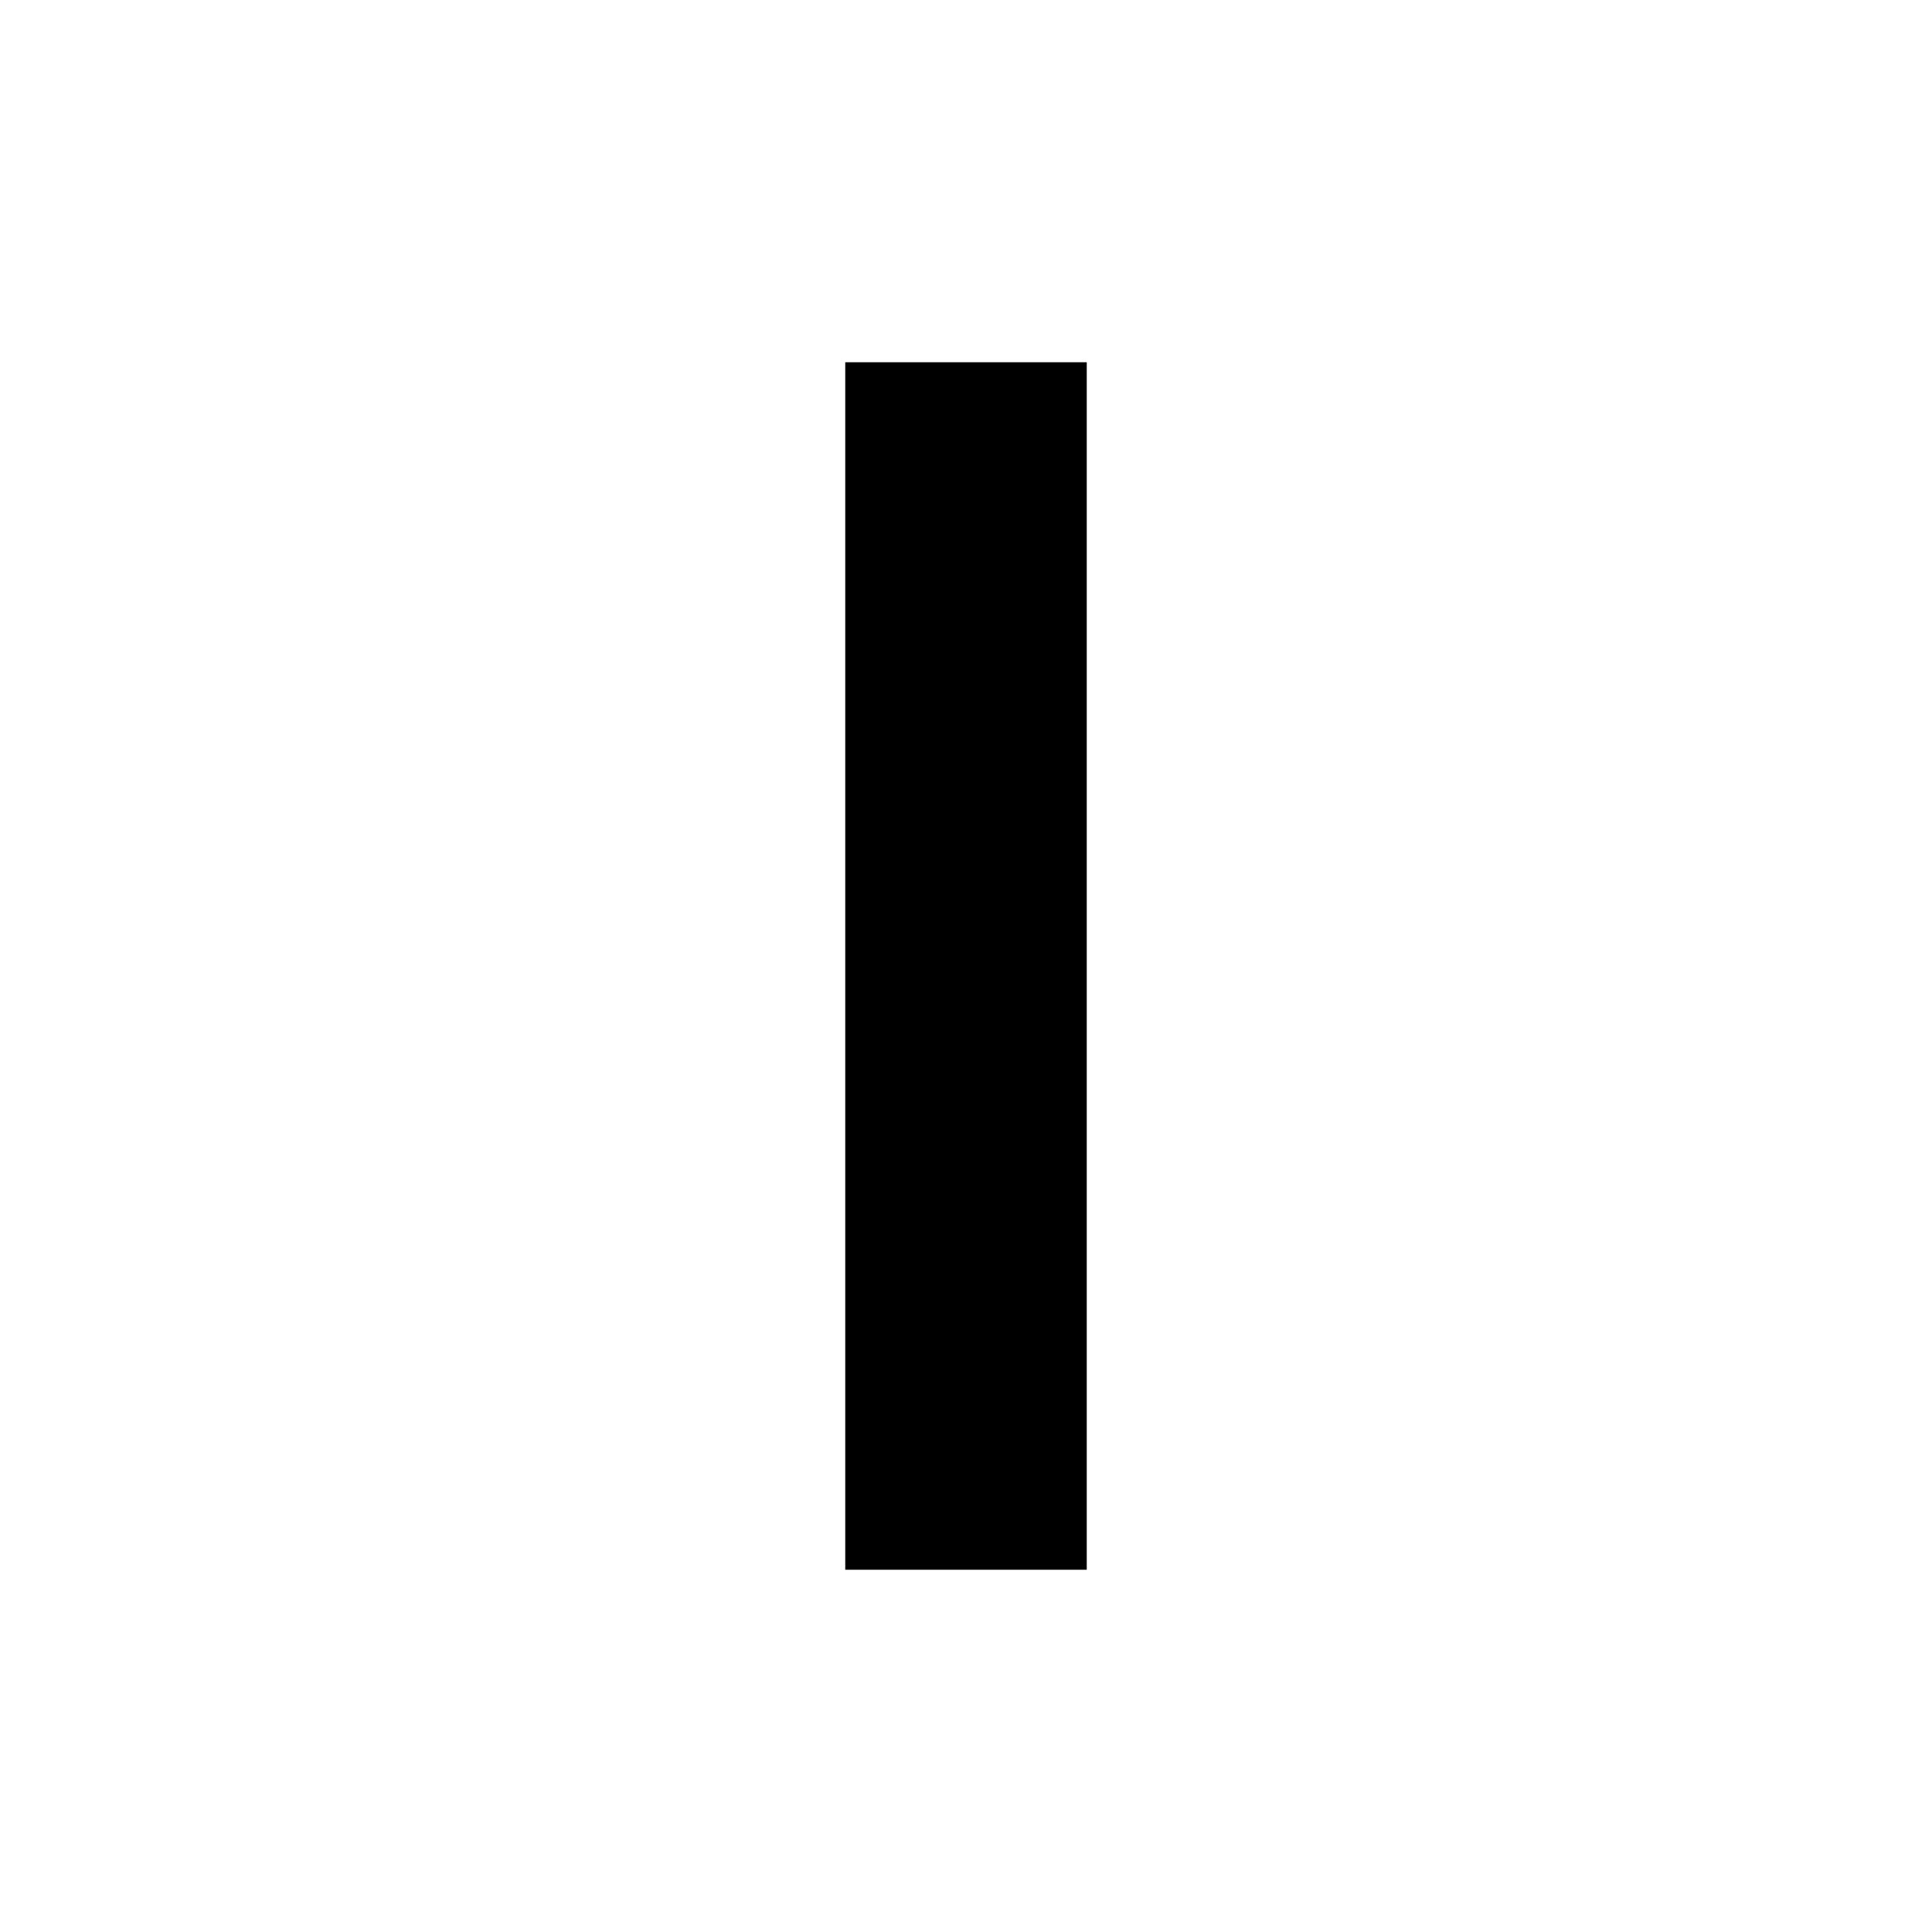
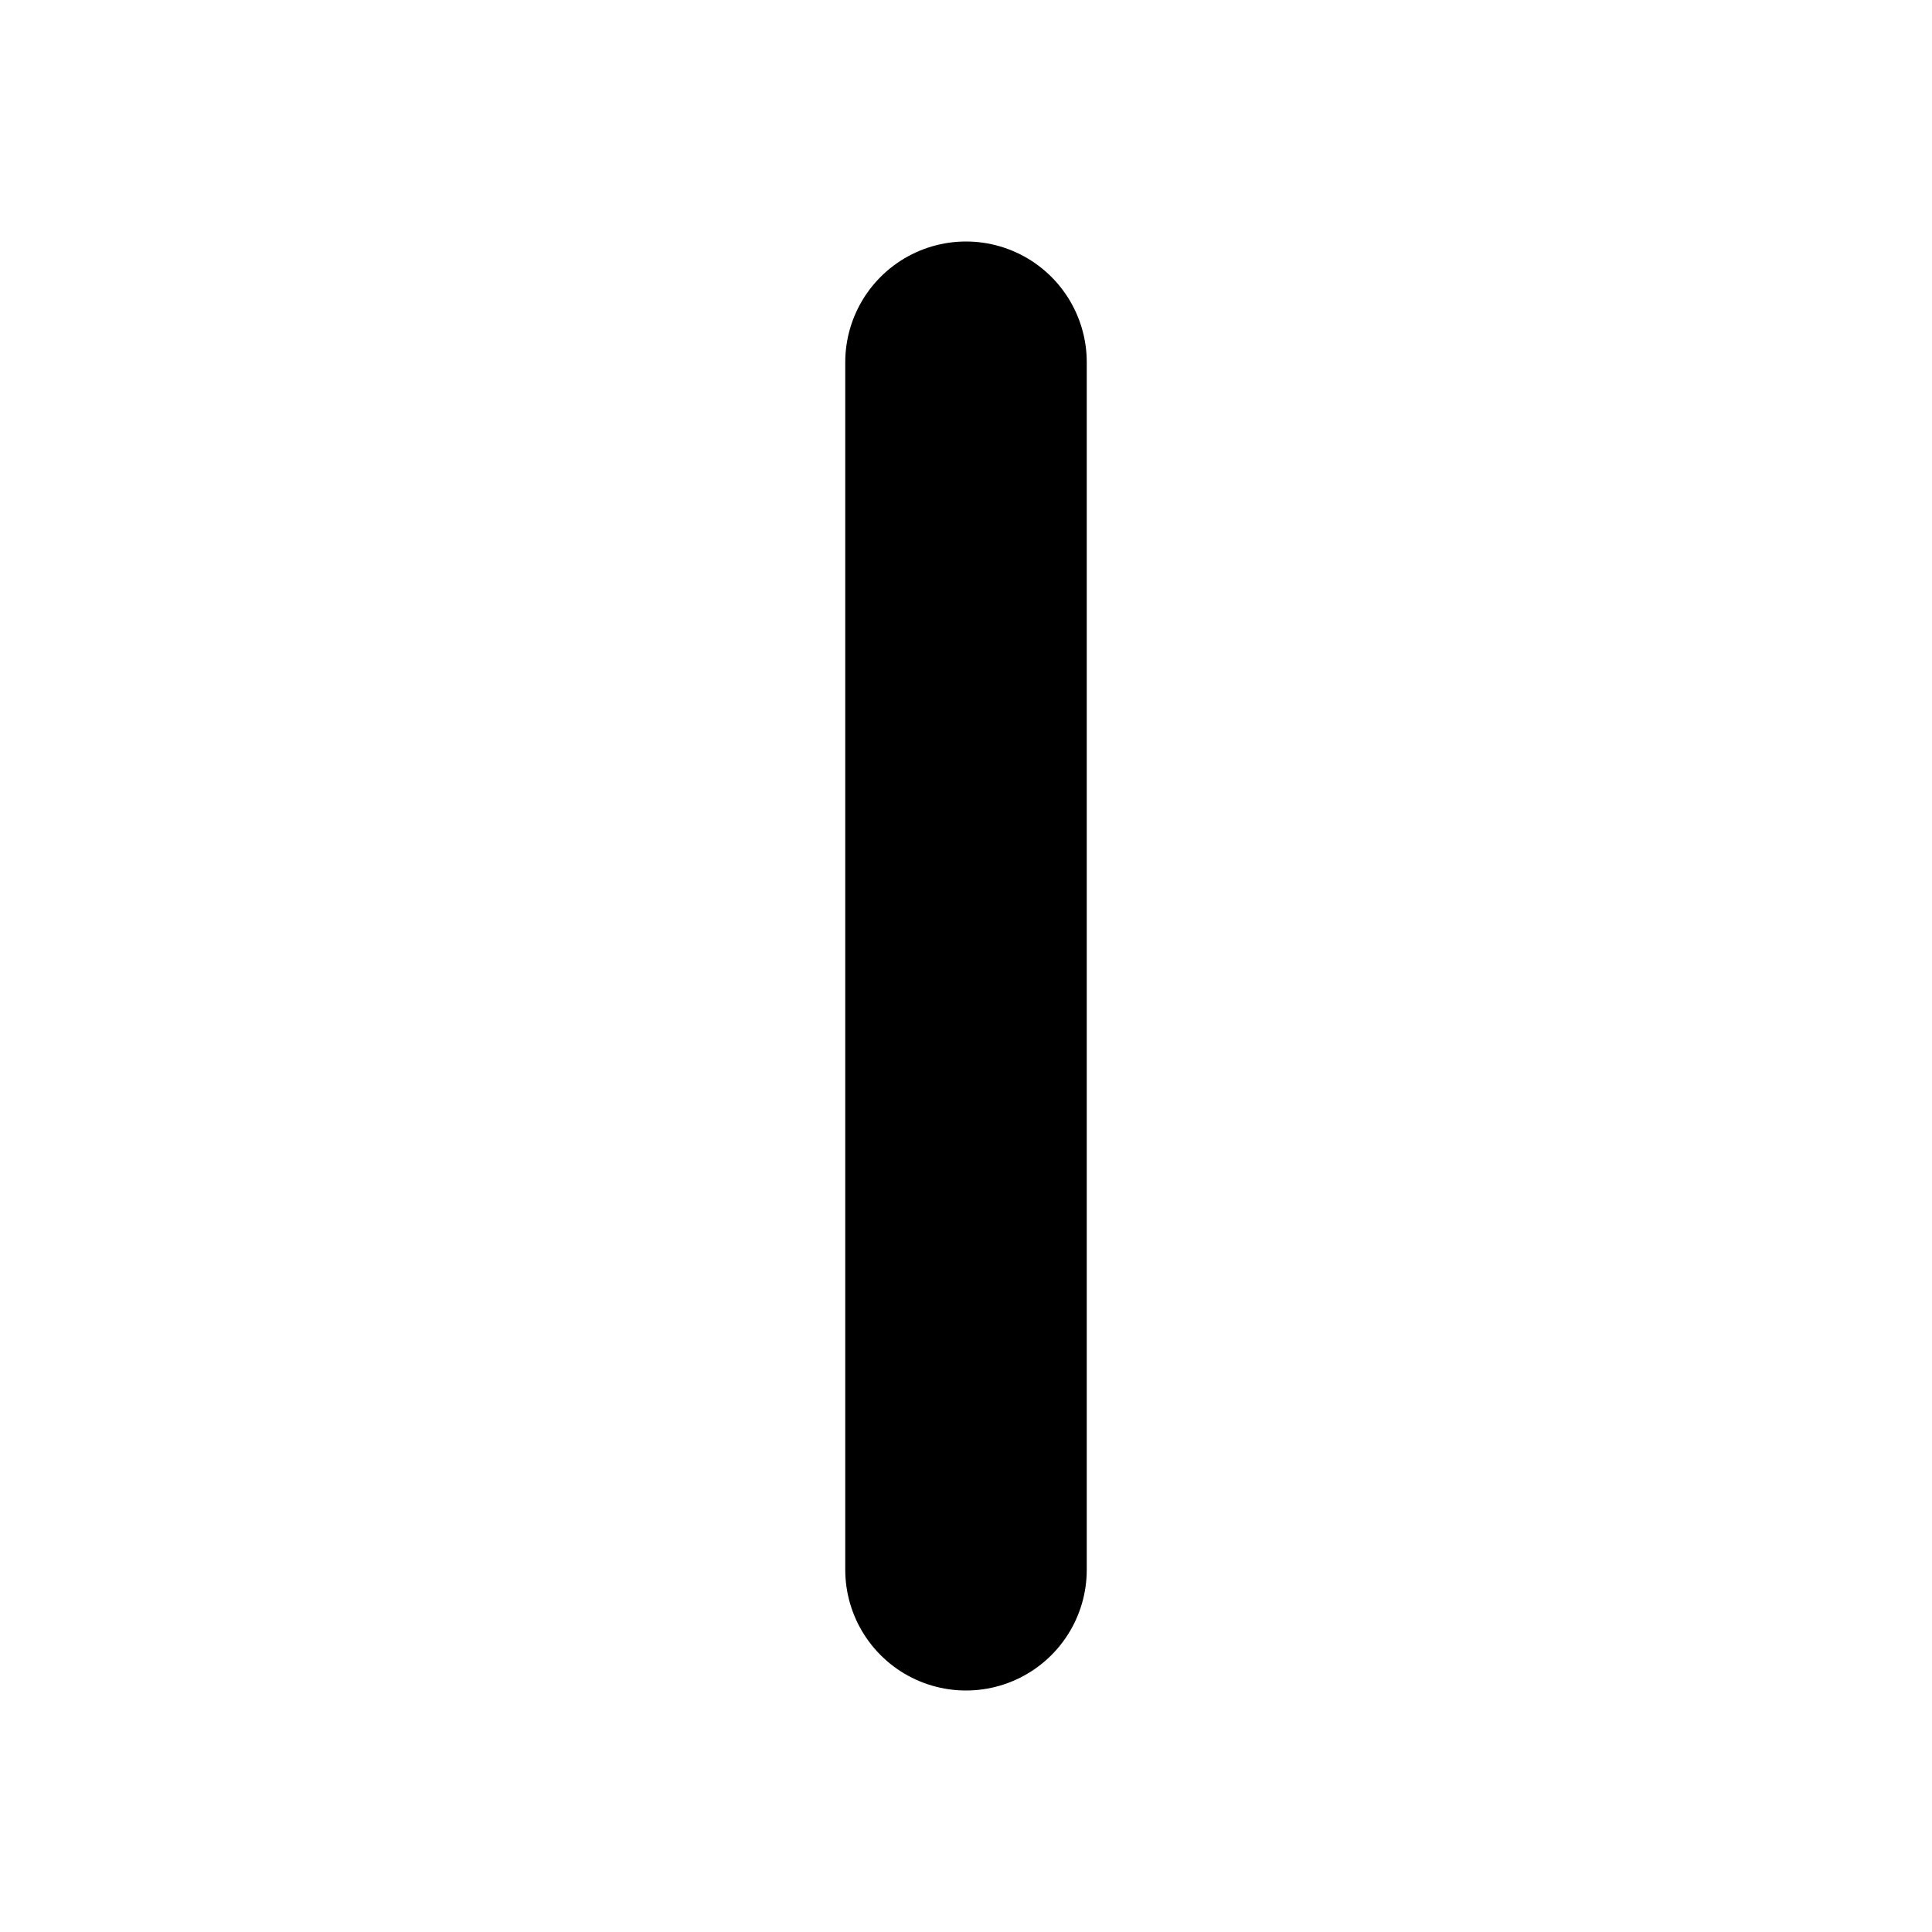
- <svg width="16" height="16" viewBox="0 0 16 16">
-   <path d="M 0 -292.767 m7 295.767 h 2 v 10 h -2 z" />
+ <svg xmlns="http://www.w3.org/2000/svg" xmlns:ns1="https://www.gtk.org/grappa" width="16" height="16" ns1:version="1" ns1:state="0" ns1:keywords="switch I on turn">
+   <path id="path0" fill="none" stroke="url(&quot;#gpa:foreground&quot;) rgb(0,0,0)" stroke-width="2" stroke-linecap="round" stroke-linejoin="round" d="M 8 3 L 8 13" ns1:stroke-width="0.5 2 3" ns1:stroke="foreground" ns1:fill="none">
+   </path>
</svg>
